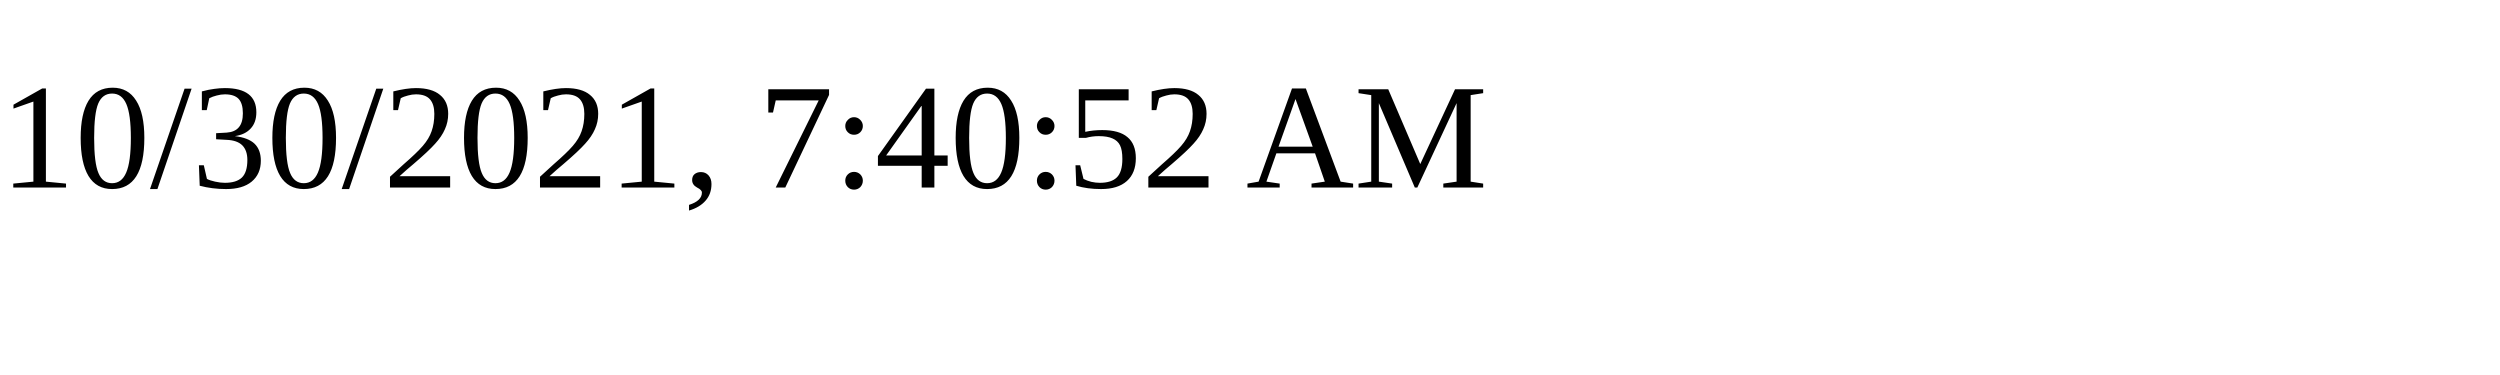
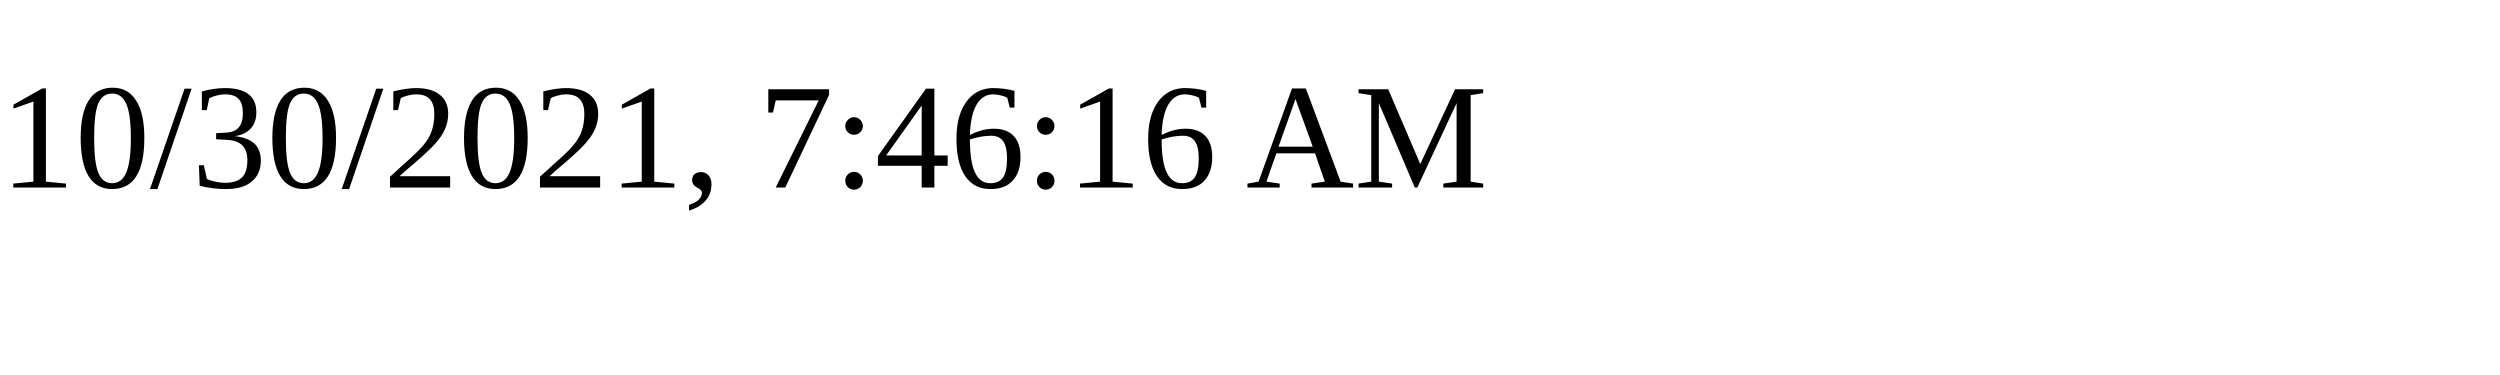
<svg xmlns="http://www.w3.org/2000/svg" height="30" width="200">
-   <text x="0" y="15">10/30/2021, 7:40:52 AM</text>
+   <text x="0" y="15">10/30/2021, 7:46:16 AM</text>
</svg>
